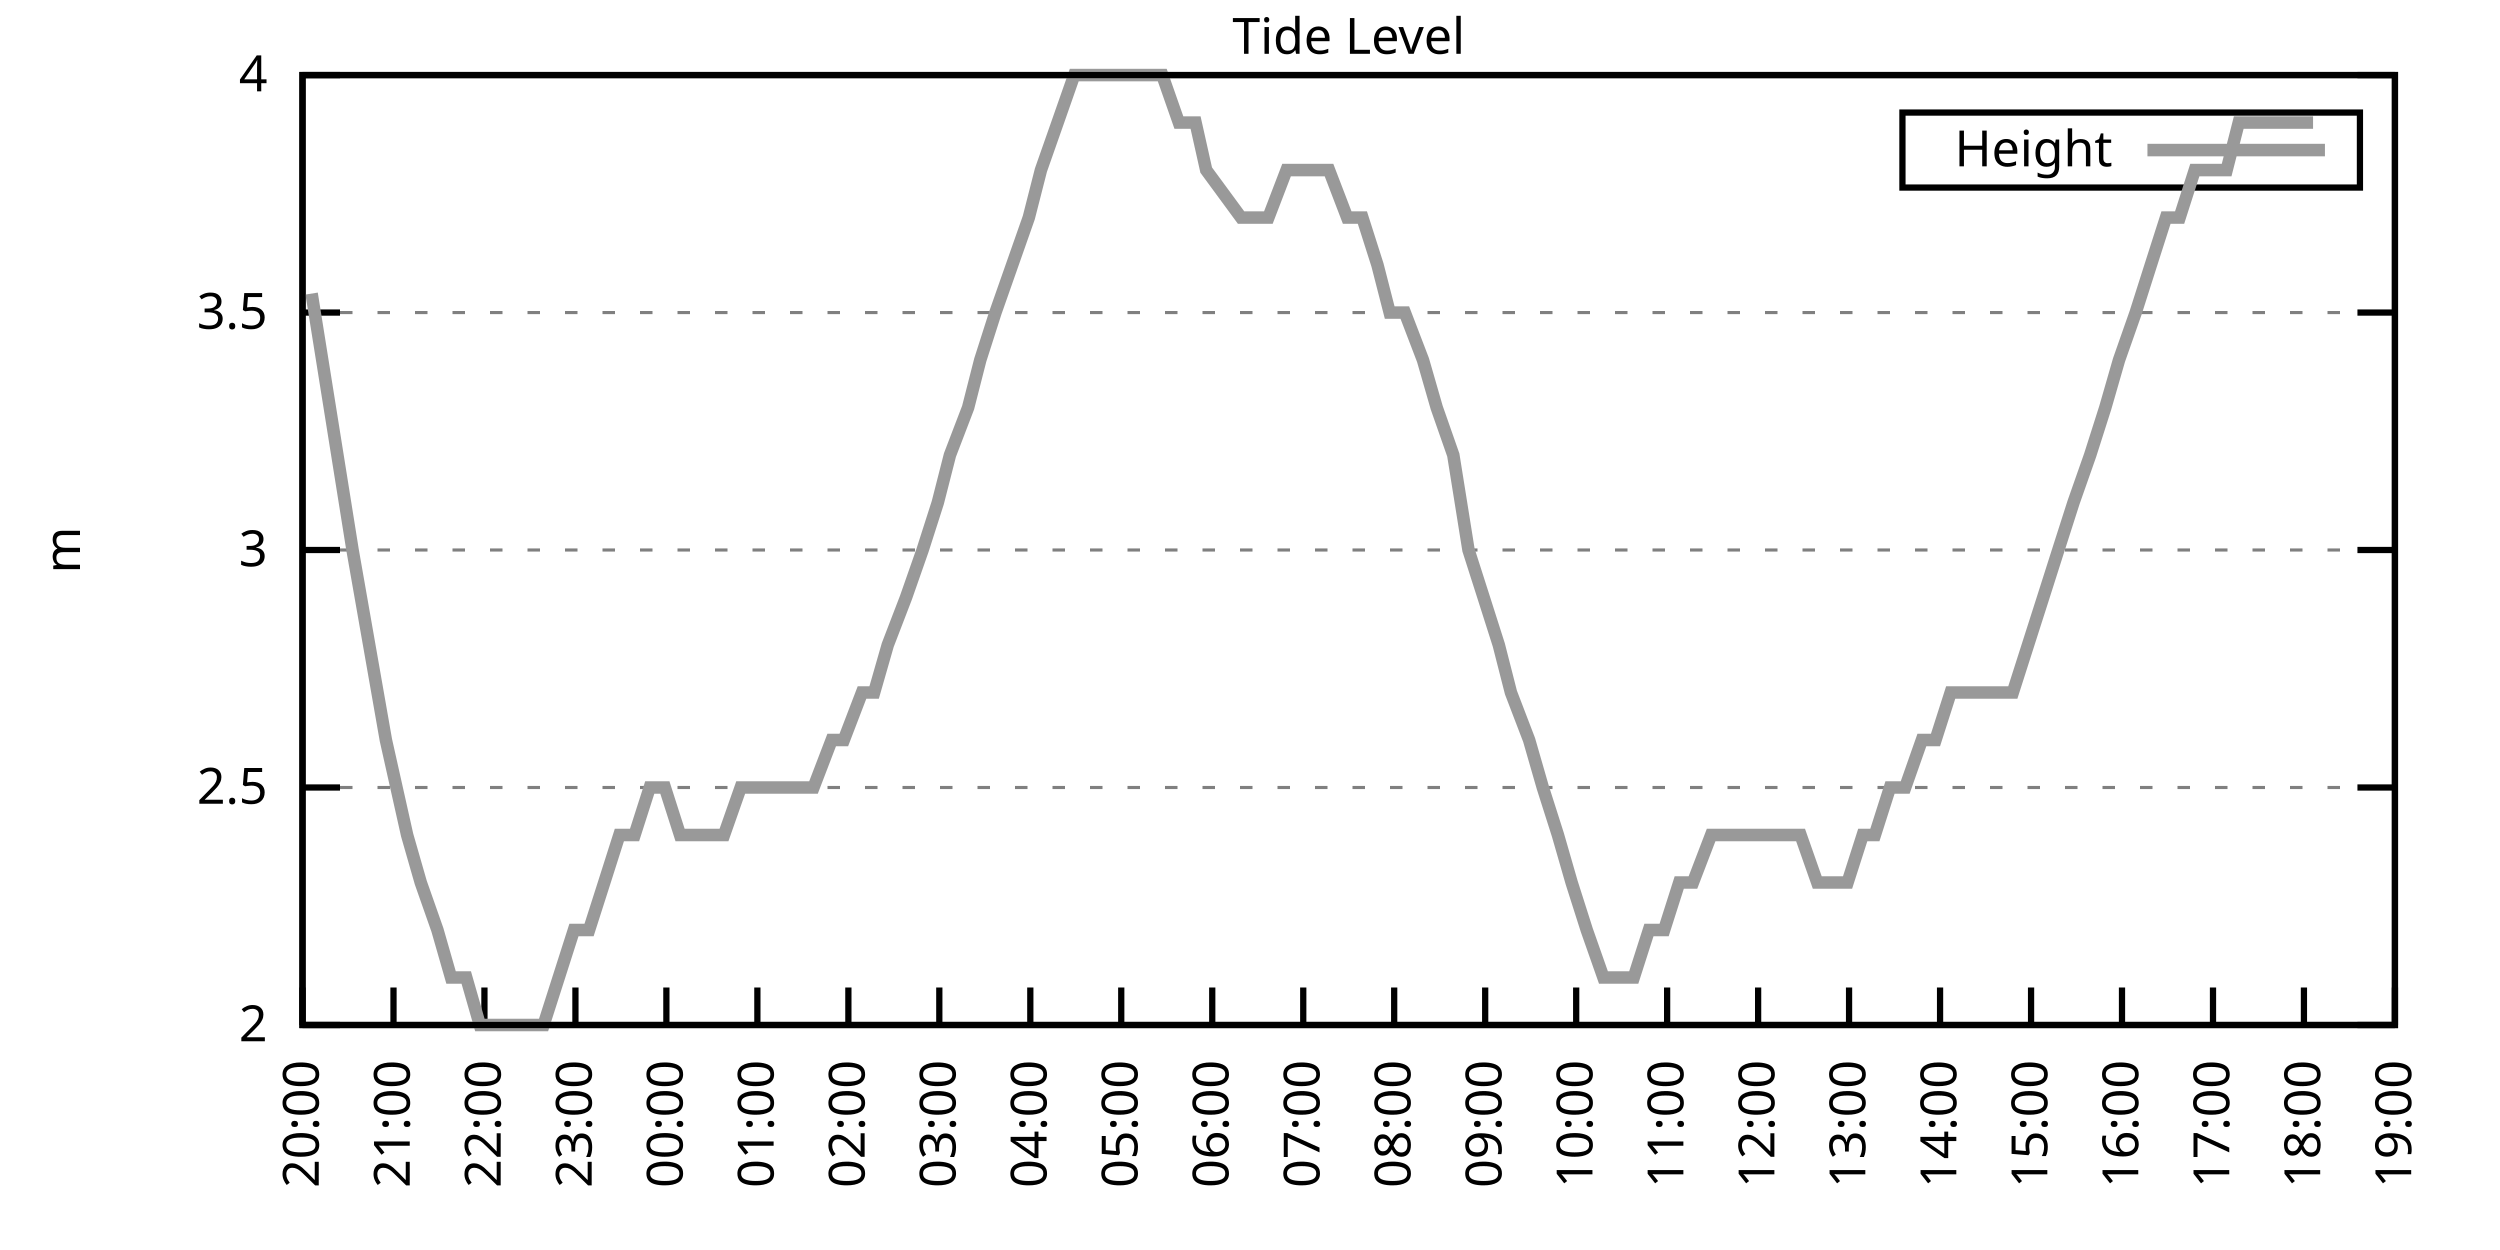
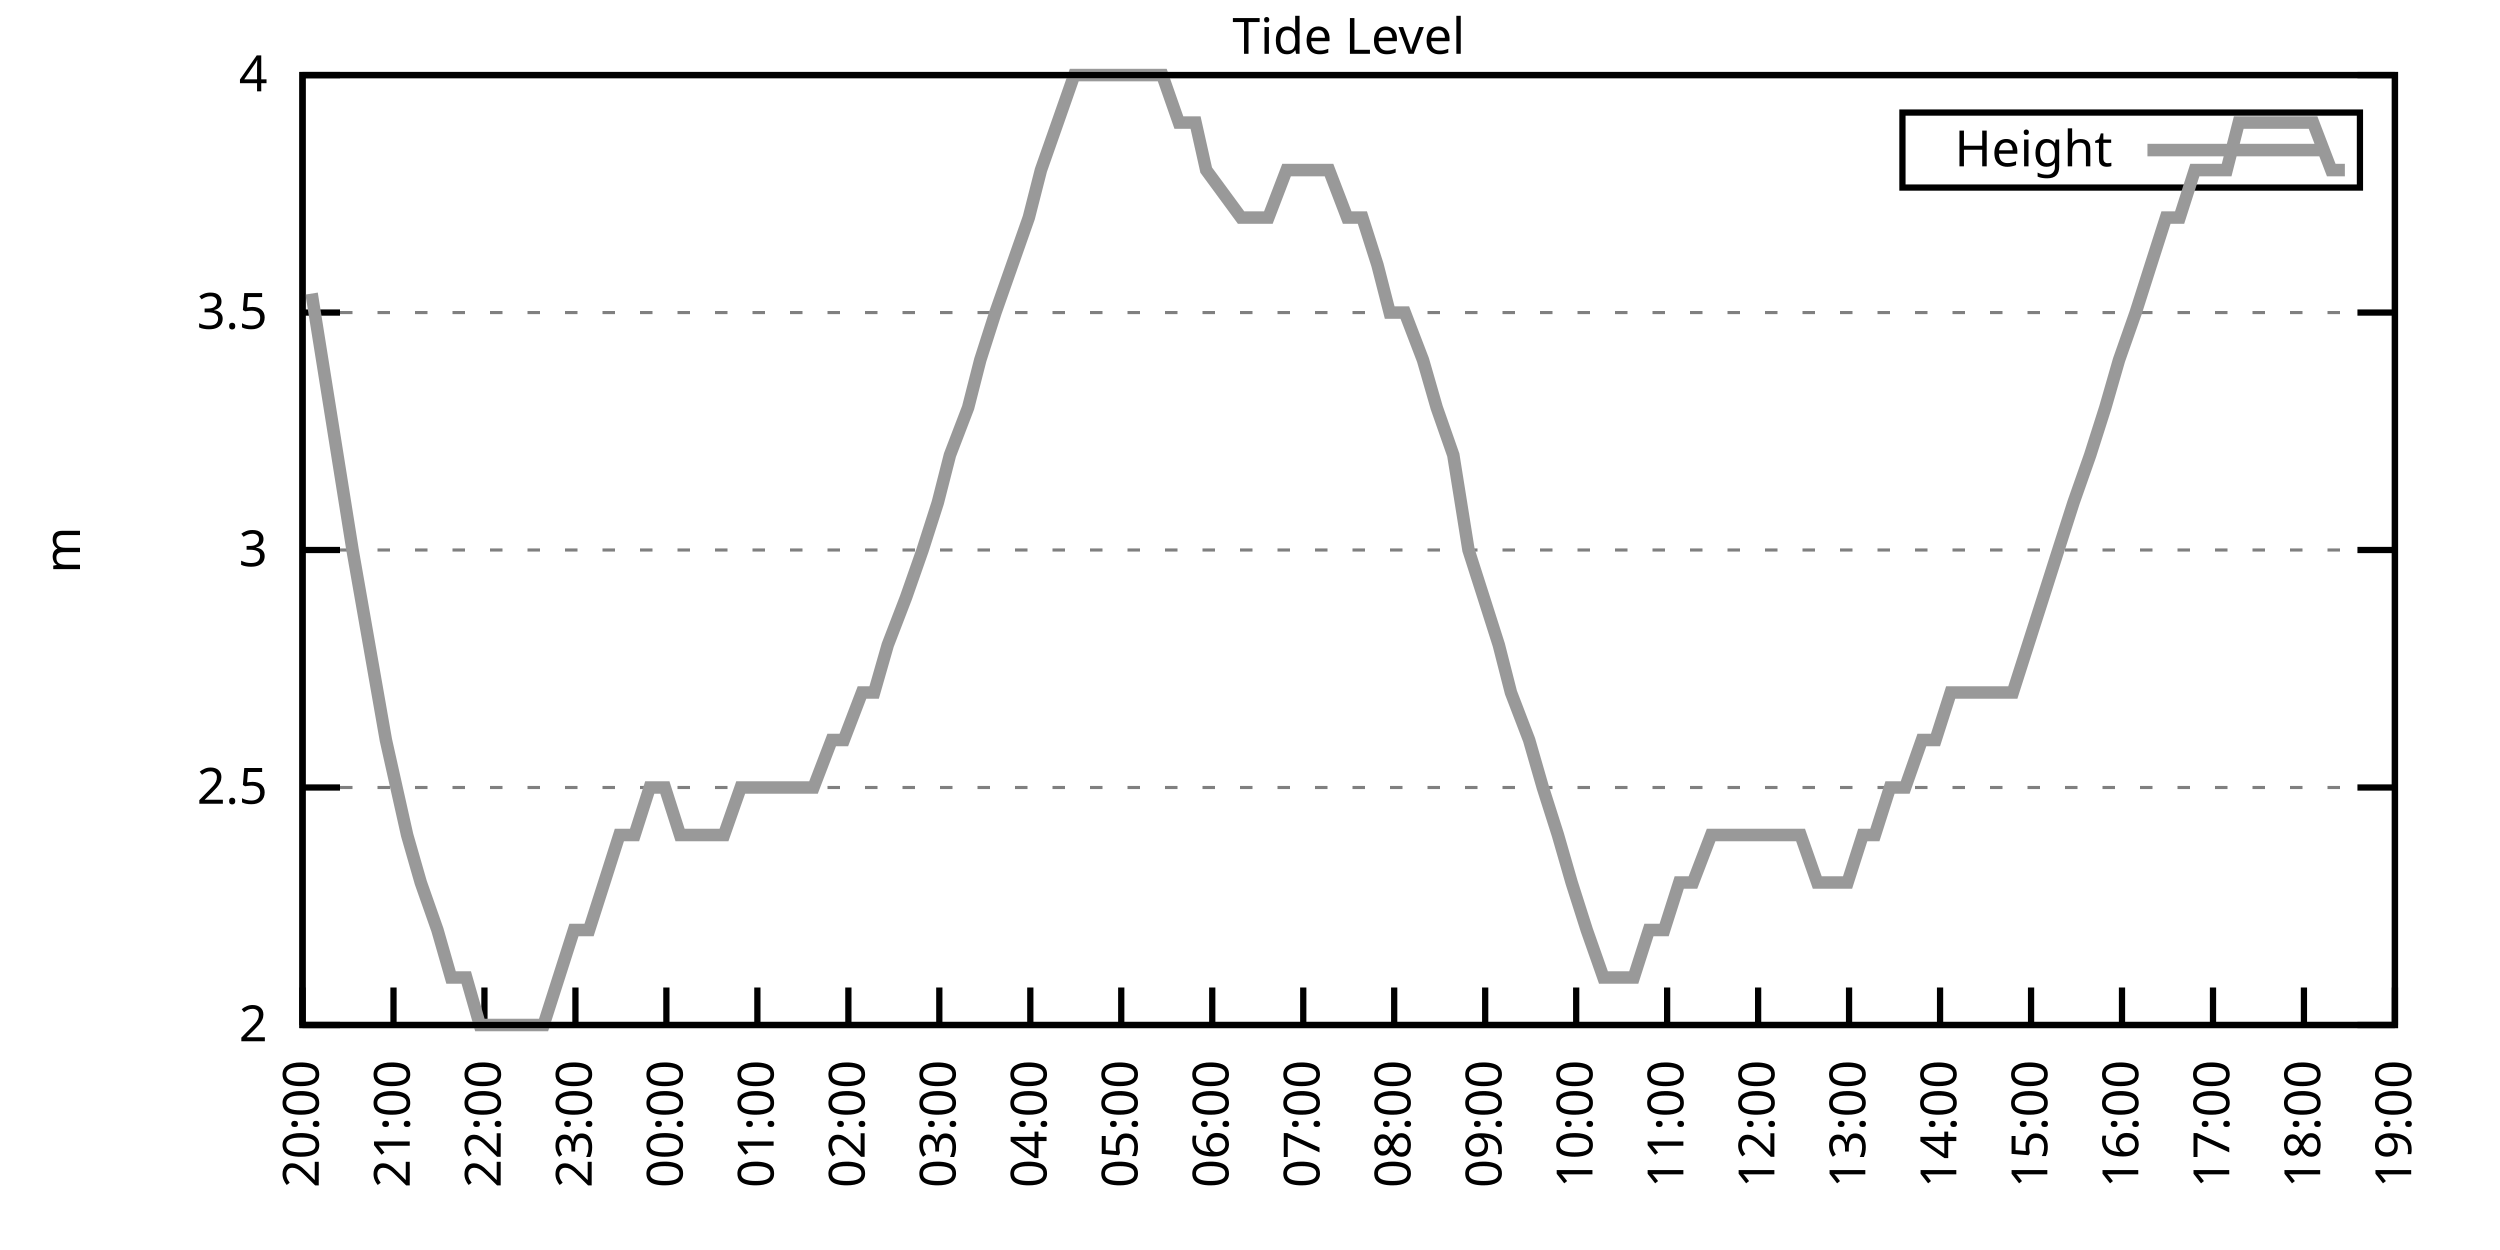
<svg xmlns="http://www.w3.org/2000/svg" xmlns:xlink="http://www.w3.org/1999/xlink" width="400" height="200" viewBox="0 0 400 200">
  <g id="gnuplot_canvas">
    <rect x="0" y="0" width="400" height="200" fill="none" />
    <defs>
      <circle id="gpDot" r="0.5" stroke-width="0.5" stroke="currentColor" />
      <path id="gpPt0" stroke-width="0.333" stroke="currentColor" d="M-1,0 h2 M0,-1 v2" />
      <path id="gpPt1" stroke-width="0.333" stroke="currentColor" d="M-1,-1 L1,1 M1,-1 L-1,1" />
      <path id="gpPt2" stroke-width="0.333" stroke="currentColor" d="M-1,0 L1,0 M0,-1 L0,1 M-1,-1 L1,1 M-1,1 L1,-1" />
      <rect id="gpPt3" stroke-width="0.333" stroke="currentColor" x="-1" y="-1" width="2" height="2" />
      <rect id="gpPt4" stroke-width="0.333" stroke="currentColor" fill="currentColor" x="-1" y="-1" width="2" height="2" />
      <circle id="gpPt5" stroke-width="0.333" stroke="currentColor" cx="0" cy="0" r="1" />
      <use xlink:href="#gpPt5" id="gpPt6" fill="currentColor" stroke="none" />
      <path id="gpPt7" stroke-width="0.333" stroke="currentColor" d="M0,-1.33 L-1.33,0.67 L1.33,0.67 z" />
      <use xlink:href="#gpPt7" id="gpPt8" fill="currentColor" stroke="none" />
      <use xlink:href="#gpPt7" id="gpPt9" stroke="currentColor" transform="rotate(180)" />
      <use xlink:href="#gpPt9" id="gpPt10" fill="currentColor" stroke="none" />
      <use xlink:href="#gpPt3" id="gpPt11" stroke="currentColor" transform="rotate(45)" />
      <use xlink:href="#gpPt11" id="gpPt12" fill="currentColor" stroke="none" />
      <path id="gpPt13" stroke-width="0.333" stroke="currentColor" d="M0,1.330 L1.265,0.411 L0.782,-1.067 L-0.782,-1.076 L-1.265,0.411 z" />
      <use xlink:href="#gpPt13" id="gpPt14" fill="currentColor" stroke="none" />
      <filter id="textbox" filterUnits="objectBoundingBox" x="0" y="0" height="1" width="1">
        <feFlood flood-color="white" flood-opacity="1" result="bgnd" />
        <feComposite in="SourceGraphic" in2="bgnd" operator="atop" />
      </filter>
      <filter id="greybox" filterUnits="objectBoundingBox" x="0" y="0" height="1" width="1">
        <feFlood flood-color="lightgrey" flood-opacity="1" result="grey" />
        <feComposite in="SourceGraphic" in2="grey" operator="atop" />
      </filter>
    </defs>
    <g fill="none" color="white" stroke="currentColor" stroke-width="1.00" stroke-linecap="butt" stroke-linejoin="miter">
</g>
    <g fill="none" color="black" stroke="currentColor" stroke-width="1.00" stroke-linecap="butt" stroke-linejoin="miter">
      <g stroke="none" shape-rendering="crispEdges">
        <polygon fill="rgb(255, 255, 255)" points="48.40,164.00 383.18,164.00 383.18,12.02 48.40,12.02 " />
      </g>
    </g>
    <g fill="none" color="black" stroke="currentColor" stroke-width="1.00" stroke-linecap="butt" stroke-linejoin="miter">
</g>
    <g fill="none" color="black" stroke="black" stroke-width="0.50" stroke-linecap="butt" stroke-linejoin="miter">
</g>
    <g fill="none" color="gray" stroke="currentColor" stroke-width="0.50" stroke-linecap="butt" stroke-linejoin="miter">
      <path stroke="gray" stroke-dasharray="2,4" class="gridline" d="M48.40,164.00 L383.19,164.00  " />
    </g>
    <g fill="none" color="gray" stroke="gray" stroke-width="1.00" stroke-linecap="butt" stroke-linejoin="miter">
</g>
    <g fill="none" color="black" stroke="currentColor" stroke-width="1.00" stroke-linecap="butt" stroke-linejoin="miter">
      <path stroke="black" d="M48.40,164.00 L54.40,164.00 M383.19,164.00 L377.19,164.00  " />
      <g transform="translate(42.80,166.60)" stroke="none" fill="black" font-family="Sans" font-size="8.00" text-anchor="end">
        <text>
          <tspan font-family="Sans"> 2</tspan>
        </text>
      </g>
    </g>
    <g fill="none" color="black" stroke="currentColor" stroke-width="1.00" stroke-linecap="butt" stroke-linejoin="miter">
</g>
    <g fill="none" color="black" stroke="black" stroke-width="0.50" stroke-linecap="butt" stroke-linejoin="miter">
</g>
    <g fill="none" color="gray" stroke="currentColor" stroke-width="0.50" stroke-linecap="butt" stroke-linejoin="miter">
      <path stroke="gray" stroke-dasharray="2,4" class="gridline" d="M48.40,126.00 L383.19,126.00  " />
    </g>
    <g fill="none" color="gray" stroke="gray" stroke-width="1.00" stroke-linecap="butt" stroke-linejoin="miter">
</g>
    <g fill="none" color="black" stroke="currentColor" stroke-width="1.00" stroke-linecap="butt" stroke-linejoin="miter">
      <path stroke="black" d="M48.40,126.00 L54.40,126.00 M383.19,126.00 L377.19,126.00  " />
      <g transform="translate(42.80,128.60)" stroke="none" fill="black" font-family="Sans" font-size="8.00" text-anchor="end">
        <text>
          <tspan font-family="Sans"> 2.5</tspan>
        </text>
      </g>
    </g>
    <g fill="none" color="black" stroke="currentColor" stroke-width="1.00" stroke-linecap="butt" stroke-linejoin="miter">
</g>
    <g fill="none" color="black" stroke="black" stroke-width="0.50" stroke-linecap="butt" stroke-linejoin="miter">
</g>
    <g fill="none" color="gray" stroke="currentColor" stroke-width="0.50" stroke-linecap="butt" stroke-linejoin="miter">
      <path stroke="gray" stroke-dasharray="2,4" class="gridline" d="M48.40,88.00 L383.19,88.00  " />
    </g>
    <g fill="none" color="gray" stroke="gray" stroke-width="1.00" stroke-linecap="butt" stroke-linejoin="miter">
</g>
    <g fill="none" color="black" stroke="currentColor" stroke-width="1.00" stroke-linecap="butt" stroke-linejoin="miter">
      <path stroke="black" d="M48.40,88.00 L54.40,88.00 M383.19,88.00 L377.19,88.00  " />
      <g transform="translate(42.80,90.60)" stroke="none" fill="black" font-family="Sans" font-size="8.00" text-anchor="end">
        <text>
          <tspan font-family="Sans"> 3</tspan>
        </text>
      </g>
    </g>
    <g fill="none" color="black" stroke="currentColor" stroke-width="1.00" stroke-linecap="butt" stroke-linejoin="miter">
</g>
    <g fill="none" color="black" stroke="black" stroke-width="0.50" stroke-linecap="butt" stroke-linejoin="miter">
</g>
    <g fill="none" color="gray" stroke="currentColor" stroke-width="0.50" stroke-linecap="butt" stroke-linejoin="miter">
      <path stroke="gray" stroke-dasharray="2,4" class="gridline" d="M48.40,50.01 L383.19,50.01  " />
    </g>
    <g fill="none" color="gray" stroke="gray" stroke-width="1.00" stroke-linecap="butt" stroke-linejoin="miter">
</g>
    <g fill="none" color="black" stroke="currentColor" stroke-width="1.00" stroke-linecap="butt" stroke-linejoin="miter">
      <path stroke="black" d="M48.40,50.01 L54.40,50.01 M383.19,50.01 L377.19,50.01  " />
      <g transform="translate(42.80,52.61)" stroke="none" fill="black" font-family="Sans" font-size="8.00" text-anchor="end">
        <text>
          <tspan font-family="Sans"> 3.5</tspan>
        </text>
      </g>
    </g>
    <g fill="none" color="black" stroke="currentColor" stroke-width="1.00" stroke-linecap="butt" stroke-linejoin="miter">
</g>
    <g fill="none" color="black" stroke="black" stroke-width="0.50" stroke-linecap="butt" stroke-linejoin="miter">
</g>
    <g fill="none" color="gray" stroke="currentColor" stroke-width="0.50" stroke-linecap="butt" stroke-linejoin="miter">
      <path stroke="gray" stroke-dasharray="2,4" class="gridline" d="M48.40,12.01 L383.19,12.01  " />
    </g>
    <g fill="none" color="gray" stroke="gray" stroke-width="1.00" stroke-linecap="butt" stroke-linejoin="miter">
</g>
    <g fill="none" color="black" stroke="currentColor" stroke-width="1.00" stroke-linecap="butt" stroke-linejoin="miter">
      <path stroke="black" d="M48.40,12.01 L54.40,12.01 M383.19,12.01 L377.19,12.01  " />
      <g transform="translate(42.80,14.61)" stroke="none" fill="black" font-family="Sans" font-size="8.00" text-anchor="end">
        <text>
          <tspan font-family="Sans"> 4</tspan>
        </text>
      </g>
    </g>
    <g fill="none" color="black" stroke="currentColor" stroke-width="1.00" stroke-linecap="butt" stroke-linejoin="miter">
      <path stroke="black" d="M48.40,164.00 L48.40,158.00  " />
      <g transform="translate(51.00,169.60) rotate(270.00)" stroke="none" fill="black" font-family="Sans" font-size="8.00" text-anchor="end">
        <text>
          <tspan font-family="Sans">20:00</tspan>
        </text>
      </g>
    </g>
    <g fill="none" color="black" stroke="currentColor" stroke-width="1.00" stroke-linecap="butt" stroke-linejoin="miter">
      <path stroke="black" d="M62.96,164.00 L62.96,158.00  " />
      <g transform="translate(65.56,169.60) rotate(270.00)" stroke="none" fill="black" font-family="Sans" font-size="8.00" text-anchor="end">
        <text>
          <tspan font-family="Sans">21:00</tspan>
        </text>
      </g>
    </g>
    <g fill="none" color="black" stroke="currentColor" stroke-width="1.00" stroke-linecap="butt" stroke-linejoin="miter">
      <path stroke="black" d="M77.51,164.00 L77.51,158.00  " />
      <g transform="translate(80.11,169.60) rotate(270.00)" stroke="none" fill="black" font-family="Sans" font-size="8.00" text-anchor="end">
        <text>
          <tspan font-family="Sans">22:00</tspan>
        </text>
      </g>
    </g>
    <g fill="none" color="black" stroke="currentColor" stroke-width="1.00" stroke-linecap="butt" stroke-linejoin="miter">
      <path stroke="black" d="M92.07,164.00 L92.07,158.00  " />
      <g transform="translate(94.67,169.60) rotate(270.00)" stroke="none" fill="black" font-family="Sans" font-size="8.00" text-anchor="end">
        <text>
          <tspan font-family="Sans">23:00</tspan>
        </text>
      </g>
    </g>
    <g fill="none" color="black" stroke="currentColor" stroke-width="1.00" stroke-linecap="butt" stroke-linejoin="miter">
      <path stroke="black" d="M106.62,164.00 L106.62,158.00  " />
      <g transform="translate(109.22,169.60) rotate(270.00)" stroke="none" fill="black" font-family="Sans" font-size="8.00" text-anchor="end">
        <text>
          <tspan font-family="Sans">00:00</tspan>
        </text>
      </g>
    </g>
    <g fill="none" color="black" stroke="currentColor" stroke-width="1.00" stroke-linecap="butt" stroke-linejoin="miter">
      <path stroke="black" d="M121.18,164.00 L121.18,158.00  " />
      <g transform="translate(123.78,169.60) rotate(270.00)" stroke="none" fill="black" font-family="Sans" font-size="8.00" text-anchor="end">
        <text>
          <tspan font-family="Sans">01:00</tspan>
        </text>
      </g>
    </g>
    <g fill="none" color="black" stroke="currentColor" stroke-width="1.00" stroke-linecap="butt" stroke-linejoin="miter">
      <path stroke="black" d="M135.74,164.00 L135.74,158.00  " />
      <g transform="translate(138.34,169.60) rotate(270.00)" stroke="none" fill="black" font-family="Sans" font-size="8.00" text-anchor="end">
        <text>
          <tspan font-family="Sans">02:00</tspan>
        </text>
      </g>
    </g>
    <g fill="none" color="black" stroke="currentColor" stroke-width="1.00" stroke-linecap="butt" stroke-linejoin="miter">
      <path stroke="black" d="M150.29,164.00 L150.29,158.00  " />
      <g transform="translate(152.89,169.60) rotate(270.00)" stroke="none" fill="black" font-family="Sans" font-size="8.00" text-anchor="end">
        <text>
          <tspan font-family="Sans">03:00</tspan>
        </text>
      </g>
    </g>
    <g fill="none" color="black" stroke="currentColor" stroke-width="1.00" stroke-linecap="butt" stroke-linejoin="miter">
      <path stroke="black" d="M164.85,164.00 L164.85,158.00  " />
      <g transform="translate(167.45,169.60) rotate(270.00)" stroke="none" fill="black" font-family="Sans" font-size="8.00" text-anchor="end">
        <text>
          <tspan font-family="Sans">04:00</tspan>
        </text>
      </g>
    </g>
    <g fill="none" color="black" stroke="currentColor" stroke-width="1.00" stroke-linecap="butt" stroke-linejoin="miter">
      <path stroke="black" d="M179.40,164.00 L179.40,158.00  " />
      <g transform="translate(182.00,169.60) rotate(270.00)" stroke="none" fill="black" font-family="Sans" font-size="8.00" text-anchor="end">
        <text>
          <tspan font-family="Sans">05:00</tspan>
        </text>
      </g>
    </g>
    <g fill="none" color="black" stroke="currentColor" stroke-width="1.00" stroke-linecap="butt" stroke-linejoin="miter">
      <path stroke="black" d="M193.96,164.00 L193.96,158.00  " />
      <g transform="translate(196.56,169.60) rotate(270.00)" stroke="none" fill="black" font-family="Sans" font-size="8.00" text-anchor="end">
        <text>
          <tspan font-family="Sans">06:00</tspan>
        </text>
      </g>
    </g>
    <g fill="none" color="black" stroke="currentColor" stroke-width="1.00" stroke-linecap="butt" stroke-linejoin="miter">
      <path stroke="black" d="M208.52,164.00 L208.52,158.00  " />
      <g transform="translate(211.12,169.60) rotate(270.00)" stroke="none" fill="black" font-family="Sans" font-size="8.00" text-anchor="end">
        <text>
          <tspan font-family="Sans">07:00</tspan>
        </text>
      </g>
    </g>
    <g fill="none" color="black" stroke="currentColor" stroke-width="1.00" stroke-linecap="butt" stroke-linejoin="miter">
      <path stroke="black" d="M223.07,164.00 L223.07,158.00  " />
      <g transform="translate(225.67,169.60) rotate(270.00)" stroke="none" fill="black" font-family="Sans" font-size="8.00" text-anchor="end">
        <text>
          <tspan font-family="Sans">08:00</tspan>
        </text>
      </g>
    </g>
    <g fill="none" color="black" stroke="currentColor" stroke-width="1.00" stroke-linecap="butt" stroke-linejoin="miter">
      <path stroke="black" d="M237.63,164.00 L237.63,158.00  " />
      <g transform="translate(240.23,169.60) rotate(270.00)" stroke="none" fill="black" font-family="Sans" font-size="8.00" text-anchor="end">
        <text>
          <tspan font-family="Sans">09:00</tspan>
        </text>
      </g>
    </g>
    <g fill="none" color="black" stroke="currentColor" stroke-width="1.00" stroke-linecap="butt" stroke-linejoin="miter">
      <path stroke="black" d="M252.19,164.00 L252.19,158.00  " />
      <g transform="translate(254.79,169.60) rotate(270.00)" stroke="none" fill="black" font-family="Sans" font-size="8.00" text-anchor="end">
        <text>
          <tspan font-family="Sans">10:00</tspan>
        </text>
      </g>
    </g>
    <g fill="none" color="black" stroke="currentColor" stroke-width="1.00" stroke-linecap="butt" stroke-linejoin="miter">
      <path stroke="black" d="M266.74,164.00 L266.74,158.00  " />
      <g transform="translate(269.34,169.60) rotate(270.00)" stroke="none" fill="black" font-family="Sans" font-size="8.00" text-anchor="end">
        <text>
          <tspan font-family="Sans">11:00</tspan>
        </text>
      </g>
    </g>
    <g fill="none" color="black" stroke="currentColor" stroke-width="1.00" stroke-linecap="butt" stroke-linejoin="miter">
      <path stroke="black" d="M281.30,164.00 L281.30,158.00  " />
      <g transform="translate(283.90,169.60) rotate(270.00)" stroke="none" fill="black" font-family="Sans" font-size="8.00" text-anchor="end">
        <text>
          <tspan font-family="Sans">12:00</tspan>
        </text>
      </g>
    </g>
    <g fill="none" color="black" stroke="currentColor" stroke-width="1.00" stroke-linecap="butt" stroke-linejoin="miter">
      <path stroke="black" d="M295.85,164.00 L295.85,158.00  " />
      <g transform="translate(298.45,169.60) rotate(270.00)" stroke="none" fill="black" font-family="Sans" font-size="8.00" text-anchor="end">
        <text>
          <tspan font-family="Sans">13:00</tspan>
        </text>
      </g>
    </g>
    <g fill="none" color="black" stroke="currentColor" stroke-width="1.00" stroke-linecap="butt" stroke-linejoin="miter">
      <path stroke="black" d="M310.41,164.00 L310.41,158.00  " />
      <g transform="translate(313.01,169.60) rotate(270.00)" stroke="none" fill="black" font-family="Sans" font-size="8.00" text-anchor="end">
        <text>
          <tspan font-family="Sans">14:00</tspan>
        </text>
      </g>
    </g>
    <g fill="none" color="black" stroke="currentColor" stroke-width="1.00" stroke-linecap="butt" stroke-linejoin="miter">
      <path stroke="black" d="M324.97,164.00 L324.97,158.00  " />
      <g transform="translate(327.57,169.60) rotate(270.00)" stroke="none" fill="black" font-family="Sans" font-size="8.00" text-anchor="end">
        <text>
          <tspan font-family="Sans">15:00</tspan>
        </text>
      </g>
    </g>
    <g fill="none" color="black" stroke="currentColor" stroke-width="1.00" stroke-linecap="butt" stroke-linejoin="miter">
      <path stroke="black" d="M339.52,164.00 L339.52,158.00  " />
      <g transform="translate(342.12,169.60) rotate(270.00)" stroke="none" fill="black" font-family="Sans" font-size="8.00" text-anchor="end">
        <text>
          <tspan font-family="Sans">16:00</tspan>
        </text>
      </g>
    </g>
    <g fill="none" color="black" stroke="currentColor" stroke-width="1.00" stroke-linecap="butt" stroke-linejoin="miter">
      <path stroke="black" d="M354.08,164.00 L354.08,158.00  " />
      <g transform="translate(356.68,169.60) rotate(270.00)" stroke="none" fill="black" font-family="Sans" font-size="8.00" text-anchor="end">
        <text>
          <tspan font-family="Sans">17:00</tspan>
        </text>
      </g>
    </g>
    <g fill="none" color="black" stroke="currentColor" stroke-width="1.00" stroke-linecap="butt" stroke-linejoin="miter">
      <path stroke="black" d="M368.63,164.00 L368.63,158.00  " />
      <g transform="translate(371.23,169.60) rotate(270.00)" stroke="none" fill="black" font-family="Sans" font-size="8.00" text-anchor="end">
        <text>
          <tspan font-family="Sans">18:00</tspan>
        </text>
      </g>
    </g>
    <g fill="none" color="black" stroke="currentColor" stroke-width="1.00" stroke-linecap="butt" stroke-linejoin="miter">
      <path stroke="black" d="M383.19,164.00 L383.19,158.00  " />
      <g transform="translate(385.79,169.60) rotate(270.00)" stroke="none" fill="black" font-family="Sans" font-size="8.00" text-anchor="end">
        <text>
          <tspan font-family="Sans">19:00</tspan>
        </text>
      </g>
    </g>
    <g fill="none" color="black" stroke="currentColor" stroke-width="1.00" stroke-linecap="butt" stroke-linejoin="miter">
</g>
    <g fill="none" color="black" stroke="currentColor" stroke-width="1.00" stroke-linecap="butt" stroke-linejoin="miter">
      <path stroke="black" d="M48.40,12.01 L48.40,164.00 L383.19,164.00 L383.19,12.01 L48.40,12.01 Z  " />
    </g>
    <g fill="none" color="black" stroke="currentColor" stroke-width="1.00" stroke-linecap="butt" stroke-linejoin="miter">
</g>
    <g fill="none" color="black" stroke="currentColor" stroke-width="1.00" stroke-linecap="butt" stroke-linejoin="miter">
      <path stroke="black" d="M304.39,30.01 L304.39,18.01 L377.59,18.01 L377.59,30.01 L304.39,30.01 Z  " />
    </g>
    <g id="Tide_level_plot_1">
      <g fill="none" color="white" stroke="black" stroke-width="2.00" stroke-linecap="butt" stroke-linejoin="miter">
</g>
      <g fill="none" color="black" stroke="currentColor" stroke-width="2.00" stroke-linecap="butt" stroke-linejoin="miter">
        <g transform="translate(337.99,26.61)" stroke="none" fill="black" font-family="Sans" font-size="8.00" text-anchor="end">
          <text>
            <tspan font-family="Sans">Height</tspan>
          </text>
        </g>
      </g>
      <g fill="none" color="black" stroke="currentColor" stroke-width="2.00" stroke-linecap="butt" stroke-linejoin="miter">
-         <path stroke="rgb(153, 153, 153)" d="M343.59,24.01 L371.99,24.01 M49.86,46.97 L56.41,88.00 L61.74,118.40 L65.14,133.60 L67.32,141.20 L69.99,148.80   L72.17,156.40 L74.60,156.40 L76.78,164.00 L79.21,164.00 L81.64,164.00 L84.06,164.00 L86.97,164.00 L89.40,156.40   L91.83,148.80 L94.25,148.80 L96.68,141.20 L99.10,133.60 L101.53,133.60 L103.96,126.00 L106.38,126.00 L108.81,133.60   L111.23,133.60 L113.42,133.60 L115.84,133.60 L118.51,126.00 L120.70,126.00 L122.88,126.00 L125.55,126.00 L128.22,126.00   L130.16,126.00 L133.07,118.40 L135.01,118.40 L137.92,110.80 L139.86,110.80 L142.04,103.20 L144.96,95.60 L147.62,88.00   L150.05,80.41 L151.99,72.81 L154.90,65.21 L156.84,57.61 L159.27,50.01 L161.94,42.41 L164.61,34.81 L166.55,27.21   L169.22,19.61 L171.88,12.01 L174.31,12.01 L176.25,12.01 L179.16,12.01 L180.86,12.01 L183.53,12.01 L185.96,12.01   L188.62,19.61 L191.29,19.61 L192.99,27.21 L198.57,34.81 L200.51,34.81 L202.94,34.81 L205.85,27.21 L208.03,27.21   L210.46,27.21 L212.64,27.21 L215.55,34.81 L217.98,34.81 L220.40,42.41 L222.35,50.01 L224.77,50.01 L227.68,57.61   L229.87,65.21 L232.53,72.81 L234.96,88.00 L237.39,95.60 L239.81,103.20 L241.75,110.80 L244.66,118.40 L246.85,126.00   L249.27,133.60 L251.46,141.20 L253.88,148.80 L256.55,156.40 L258.74,156.40 L261.40,156.40 L263.83,148.80 L266.26,148.80   L268.68,141.20 L270.87,141.20 L273.78,133.60 L275.96,133.60 L278.14,133.60 L280.57,133.60 L283.24,133.60 L285.66,133.60   L288.09,133.60 L290.76,141.20 L292.94,141.20 L295.61,141.20 L298.04,133.60 L299.98,133.60 L302.40,126.00 L304.83,126.00   L307.50,118.40 L309.68,118.40 L312.11,110.80 L314.78,110.80 L317.20,110.80 L319.63,110.80 L322.05,110.80 L324.48,103.20   L326.91,95.60 L329.33,88.00 L331.76,80.41 L334.43,72.81 L336.85,65.21 L339.04,57.61 L341.71,50.01 L344.13,42.41   L346.56,34.81 L348.74,34.81 L351.17,27.21 L353.35,27.21 L356.26,27.21 L358.20,19.61 L360.63,19.61 L362.81,19.61   L365.48,19.61 L367.91,19.61 L370.09,19.61  " />
+         <path stroke="rgb(153, 153, 153)" d="M343.59,24.01 L371.99,24.01 M49.86,46.97 L56.41,88.00 L61.74,118.40 L65.14,133.60 L67.32,141.20 L69.99,148.80   L72.17,156.40 L74.60,156.40 L76.78,164.00 L79.21,164.00 L81.64,164.00 L84.06,164.00 L86.97,164.00 L89.40,156.40   L91.83,148.80 L94.25,148.80 L96.68,141.20 L99.10,133.60 L101.53,133.60 L103.96,126.00 L106.38,126.00 L108.81,133.60   L111.23,133.60 L113.42,133.60 L115.84,133.60 L118.51,126.00 L120.70,126.00 L122.88,126.00 L125.55,126.00 L128.22,126.00   L130.16,126.00 L133.07,118.40 L135.01,118.40 L137.92,110.80 L139.86,110.80 L142.04,103.20 L144.96,95.60 L147.62,88.00   L150.05,80.41 L151.99,72.81 L154.90,65.21 L156.84,57.61 L159.27,50.01 L161.94,42.41 L164.61,34.81 L166.55,27.21   L169.22,19.61 L171.88,12.01 L174.31,12.01 L176.25,12.01 L179.16,12.01 L180.86,12.01 L183.53,12.01 L185.96,12.01   L188.62,19.61 L191.29,19.61 L192.99,27.21 L198.57,34.81 L200.51,34.81 L202.94,34.81 L205.85,27.21 L208.03,27.21   L210.46,27.21 L212.64,27.21 L215.55,34.81 L217.98,34.81 L220.40,42.41 L222.35,50.01 L224.77,50.01 L227.68,57.61   L229.87,65.21 L232.53,72.81 L234.96,88.00 L237.39,95.60 L239.81,103.20 L241.75,110.80 L244.66,118.40 L246.85,126.00   L249.27,133.60 L251.46,141.20 L253.88,148.80 L256.55,156.40 L258.74,156.40 L261.40,156.40 L263.83,148.80 L266.26,148.80   L268.68,141.20 L270.87,141.20 L273.78,133.60 L275.96,133.60 L278.14,133.60 L280.57,133.60 L283.24,133.60 L285.66,133.60   L288.09,133.60 L290.76,141.20 L292.94,141.20 L295.61,141.20 L298.04,133.60 L299.98,133.60 L302.40,126.00 L304.83,126.00   L307.50,118.40 L309.68,118.40 L312.11,110.80 L314.78,110.80 L317.20,110.80 L319.63,110.80 L322.05,110.80 L324.48,103.20   L326.91,95.60 L329.33,88.00 L331.76,80.41 L334.43,72.81 L336.85,65.21 L339.04,57.61 L341.71,50.01 L344.13,42.41   L346.56,34.81 L348.74,34.81 L351.17,27.21 L353.35,27.21 L356.26,27.21 L358.20,19.61 L360.63,19.61 L362.81,19.61   L365.48,19.61 L367.91,19.61 L370.09,19.61 L373.00,27.21 L375.18,27.21  " />
      </g>
    </g>
    <g fill="none" color="black" stroke="currentColor" stroke-width="2.00" stroke-linecap="butt" stroke-linejoin="miter">
</g>
    <g fill="none" color="black" stroke="black" stroke-width="1.00" stroke-linecap="butt" stroke-linejoin="miter">
</g>
    <g fill="none" color="black" stroke="currentColor" stroke-width="1.00" stroke-linecap="butt" stroke-linejoin="miter">
      <path stroke="black" d="M48.40,12.01 L48.40,164.00 L383.19,164.00 L383.19,12.01 L48.40,12.01 Z  " />
      <g transform="translate(12.80,88.01) rotate(270.00)" stroke="none" fill="black" font-family="Sans" font-size="8.00" text-anchor="middle">
        <text>
          <tspan font-family="Sans">m</tspan>
        </text>
      </g>
    </g>
    <g fill="none" color="black" stroke="currentColor" stroke-width="1.00" stroke-linecap="butt" stroke-linejoin="miter">
</g>
    <g fill="none" color="black" stroke="currentColor" stroke-width="1.00" stroke-linecap="butt" stroke-linejoin="miter">
      <g transform="translate(215.79,8.61)" stroke="none" fill="black" font-family="Sans" font-size="8.00" text-anchor="middle">
        <text>
          <tspan font-family="Sans">Tide Level</tspan>
        </text>
      </g>
    </g>
    <g fill="none" color="black" stroke="currentColor" stroke-width="1.00" stroke-linecap="butt" stroke-linejoin="miter">
</g>
  </g>
</svg>
